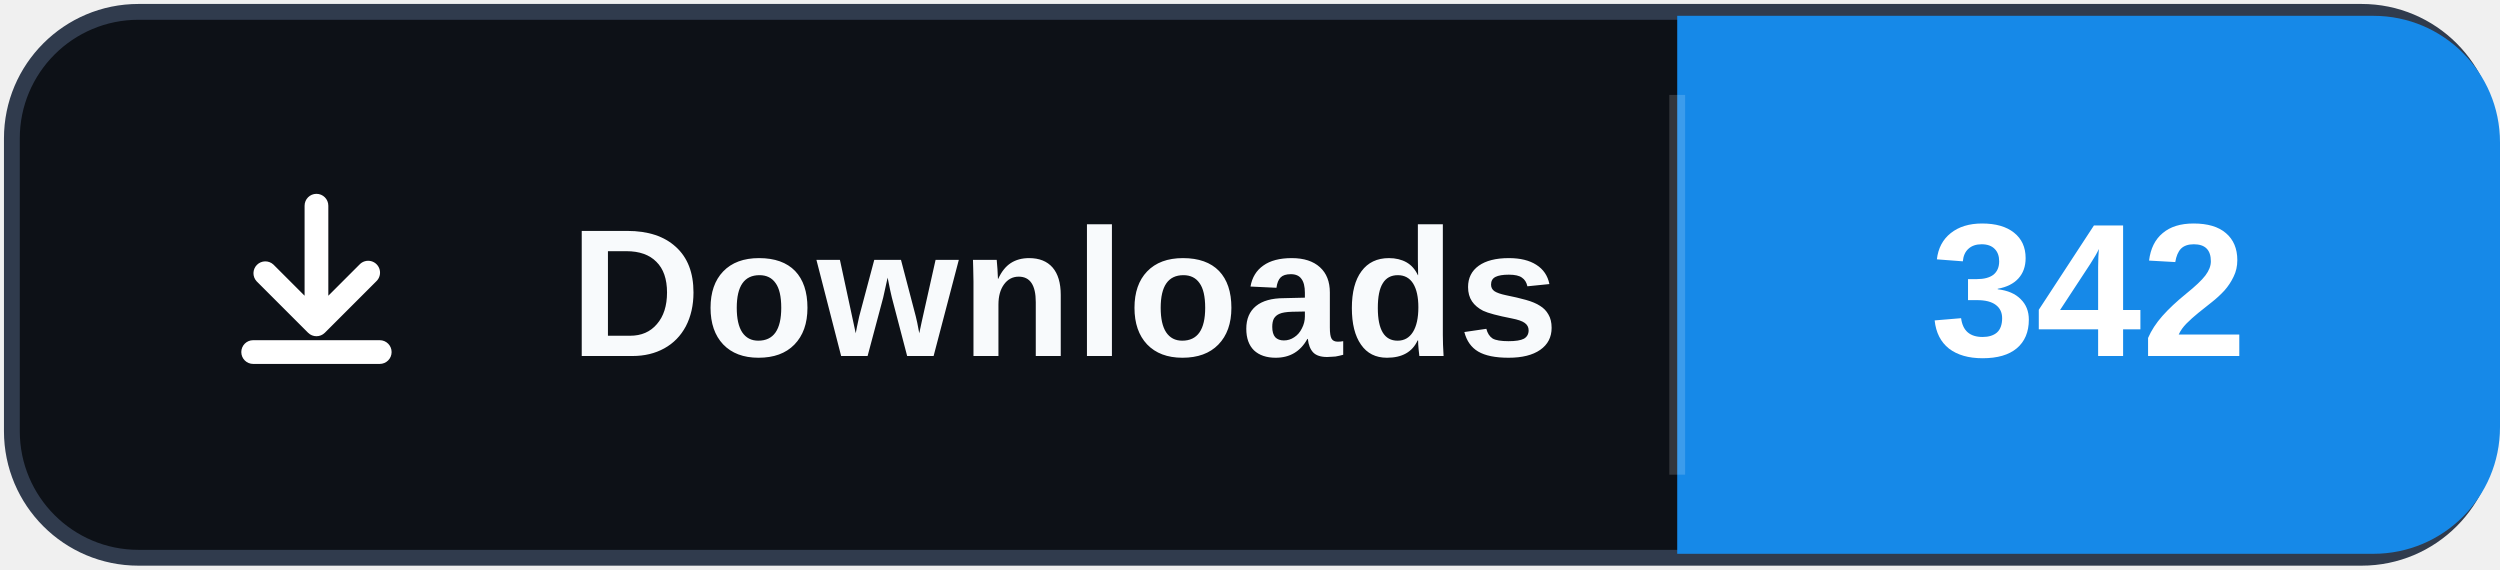
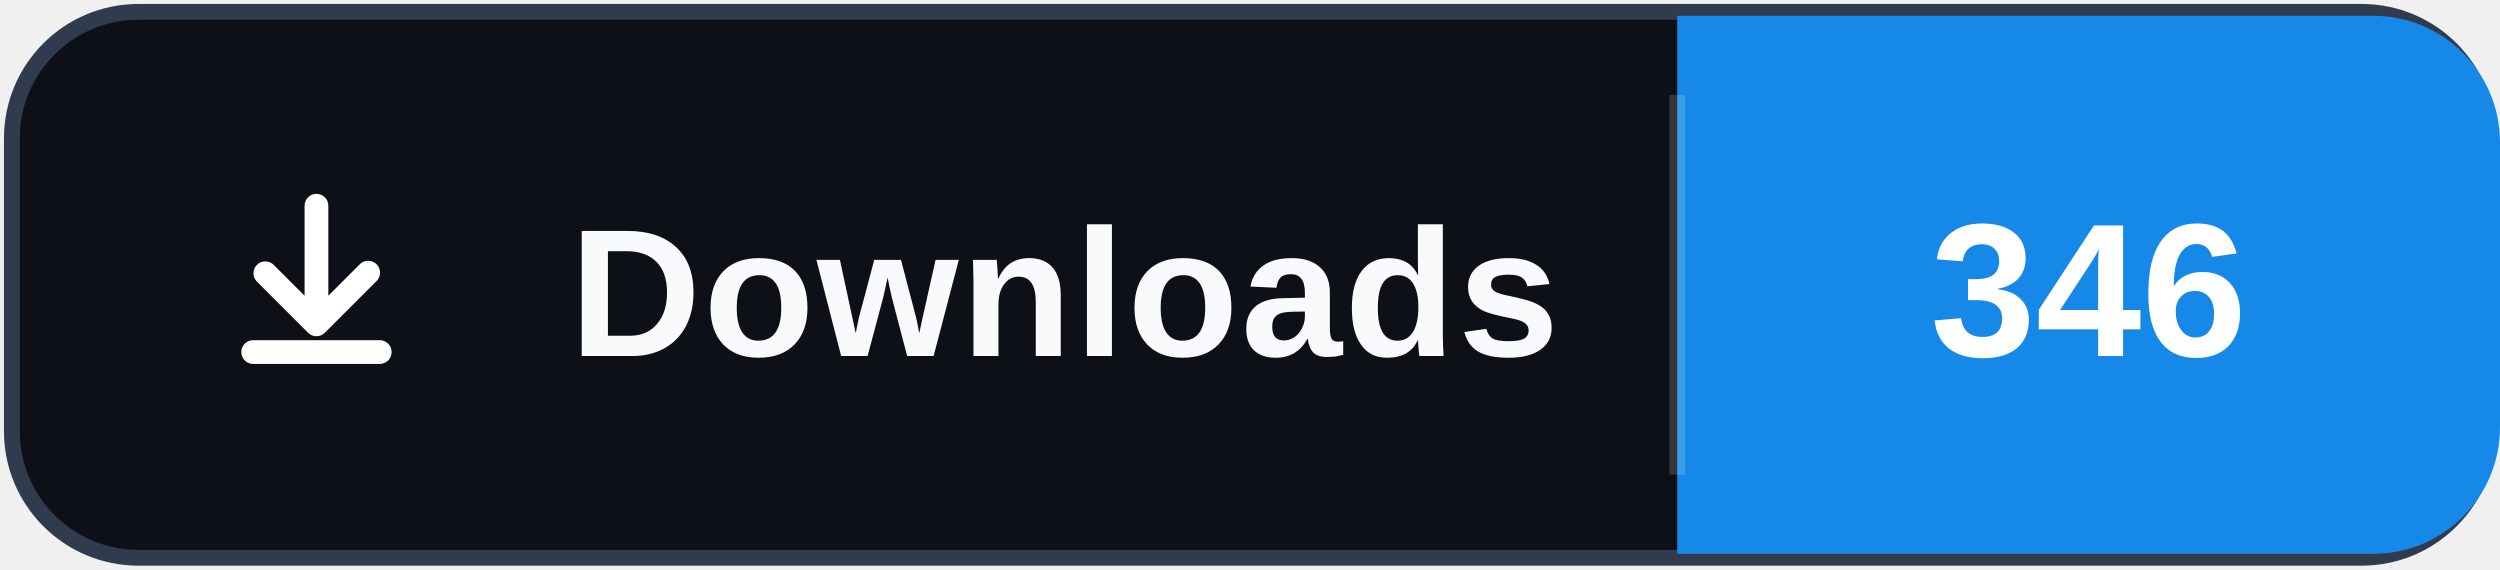
- <svg xmlns="http://www.w3.org/2000/svg" width="158" height="36" role="img" aria-label="Downloads: 342">
+ <svg xmlns="http://www.w3.org/2000/svg" width="158" height="36" role="img" aria-label="Downloads: 346">
  <rect x="0.75" y="0.75" width="156.5" height="34.5" rx="8" fill="#0d1117" stroke="#303b4d" />
  <path d="M106 1h44a8 8 0 0 1 8 8v18a8 8 0 0 1-8 8h-44Z" fill="#1689E8" />
  <path d="M106 6v24" stroke="#ffffff" stroke-opacity=".16" />
  <svg x="12" y="10" width="16" height="16" viewBox="0 0 16 16" aria-hidden="true">
    <path fill="#ffffff" d="M8 2.25a.75.75 0 0 1 .75.75v5.69l1.97-1.97a.75.75 0 1 1 1.06 1.06l-3.25 3.25a.75.75 0 0 1-1.06 0L4.22 7.78a.75.75 0 0 1 1.06-1.06l1.97 1.97V3A.75.75 0 0 1 8 2.25Zm-4.75 10a.75.75 0 0 1 .75-.75h8a.75.75 0 0 1 0 1.5H4a.75.75 0 0 1-.75-.75Z" />
  </svg>
  <text x="36" y="22.5" fill="#f8fafc" font-family="Segoe UI,Arial,sans-serif" font-size="11.5" font-weight="700" letter-spacing=".15">Downloads</text>
-   <text x="132" y="22.5" fill="#ffffff" text-anchor="middle" font-family="Segoe UI,Arial,sans-serif" font-size="12" font-weight="700">342</text>
+   <text x="132" y="22.5" fill="#ffffff" text-anchor="middle" font-family="Segoe UI,Arial,sans-serif" font-size="12" font-weight="700">346</text>
</svg>
